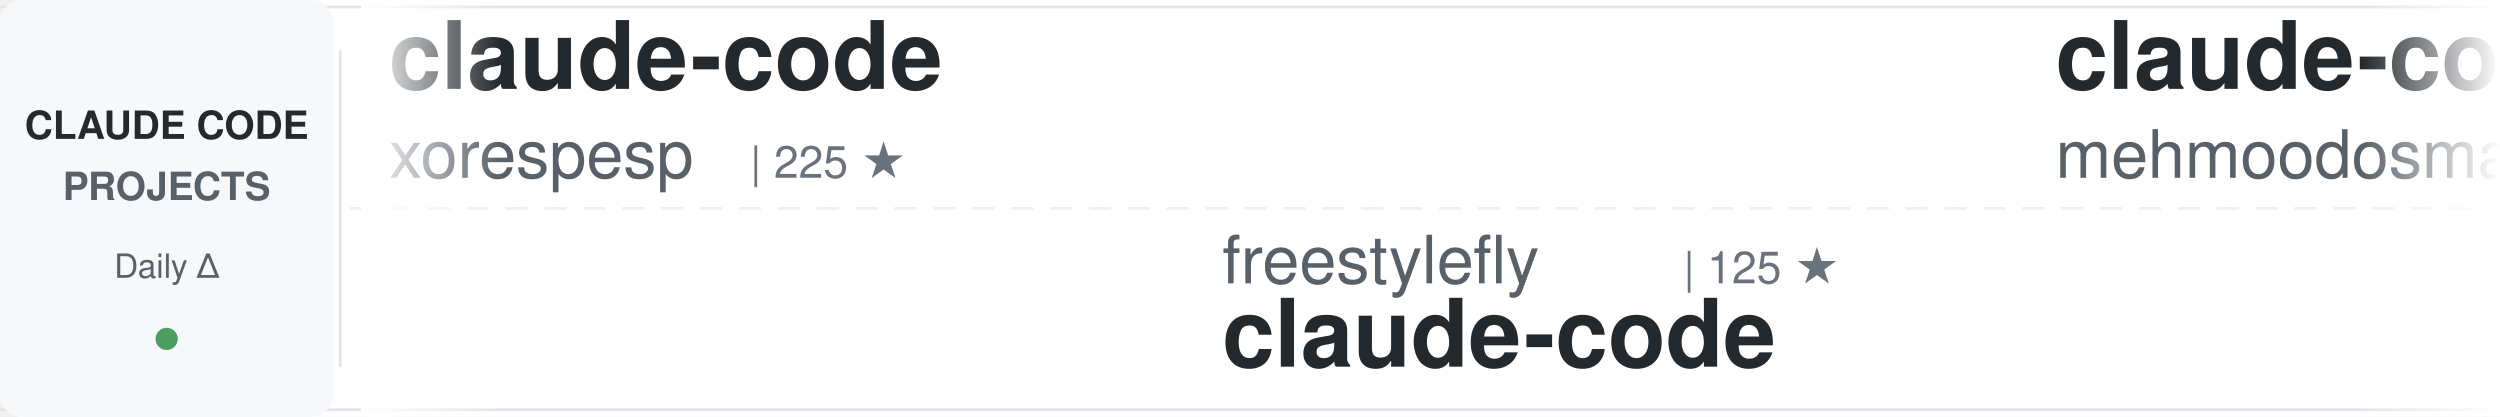
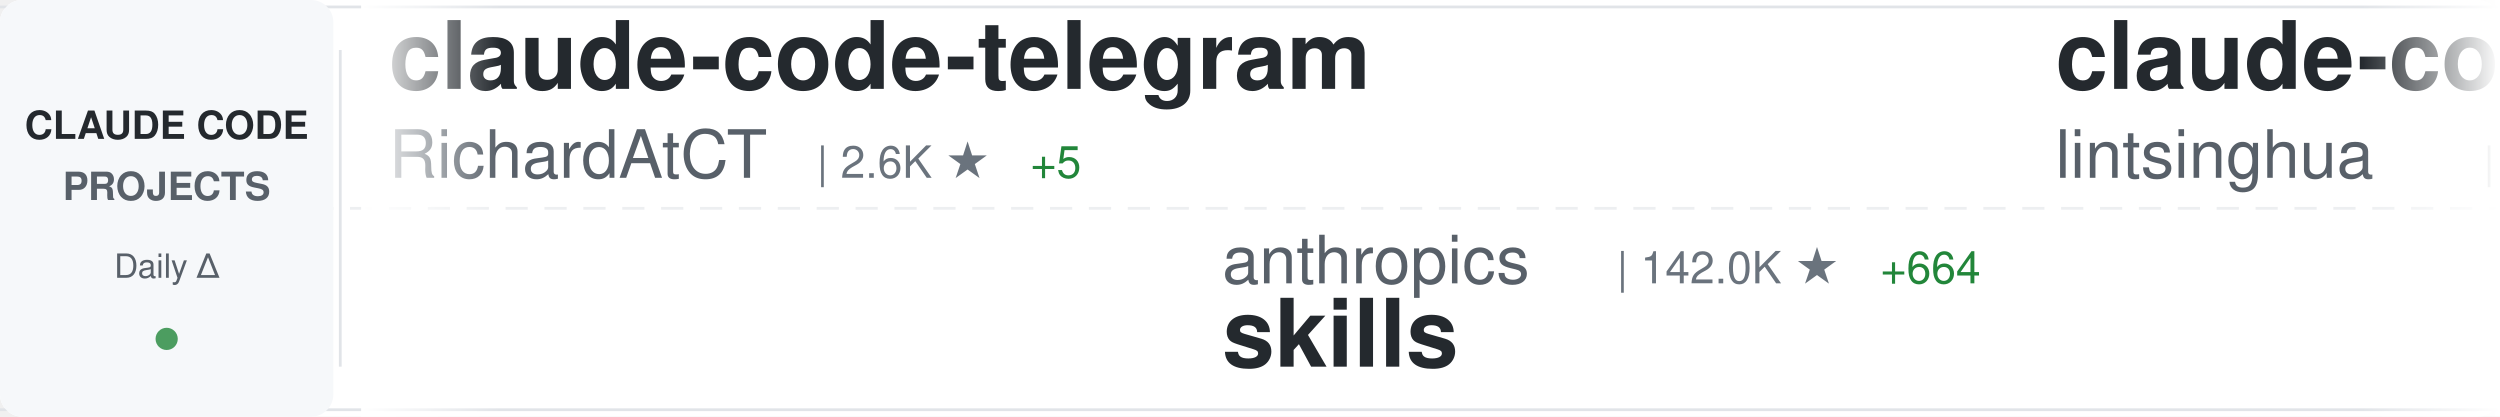
<svg xmlns="http://www.w3.org/2000/svg" width="900" height="150">
  <defs>
    <linearGradient id="awesomeLeftFade" x1="0%" y1="0%" x2="100%" y2="0%">
      <stop offset="0%" style="stop-color:#ffffff;stop-opacity:1" />
      <stop offset="100%" style="stop-color:#ffffff;stop-opacity:0" />
    </linearGradient>
    <linearGradient id="awesomeRightFade" x1="0%" y1="0%" x2="100%" y2="0%">
      <stop offset="0%" style="stop-color:#ffffff;stop-opacity:0" />
      <stop offset="100%" style="stop-color:#ffffff;stop-opacity:1" />
    </linearGradient>
  </defs>
  <rect width="900" height="150" fill="#ffffff" rx="8" />
  <rect x="0" y="2" width="900" height="1" fill="#e1e4e8" />
  <rect x="0" y="147" width="900" height="1" fill="#e1e4e8" />
  <line x1="0" y1="75" x2="900" y2="75" stroke="#e1e4e8" stroke-width="1" stroke-dasharray="8 6" opacity="0.6" />
  <rect x="0" y="0" width="120" height="150" fill="#f6f8fa" rx="8" />
  <text x="60" y="50" font-family="-apple-system, BlinkMacSystemFont, 'Segoe UI', Helvetica, Arial, sans-serif" font-size="14" font-weight="600" fill="#24292e" text-anchor="middle">CLAUDE CODE</text>
  <text x="60" y="72" font-family="-apple-system, BlinkMacSystemFont, 'Segoe UI', Helvetica, Arial, sans-serif" font-size="14" font-weight="600" fill="#586069" text-anchor="middle">PROJECTS</text>
  <text x="60" y="100" font-family="-apple-system, BlinkMacSystemFont, 'Segoe UI', Helvetica, Arial, sans-serif" font-size="12" font-weight="500" fill="#586069" text-anchor="middle">Daily Δ</text>
  <circle cx="60" cy="122" r="4" fill="#22863a" opacity="0.8" />
  <rect x="122" y="18" width="1" height="114" fill="#e1e4e8" />
  <clipPath id="awesomeTickerClip">
    <rect x="130" y="0" width="770" height="150" />
  </clipPath>
  <g clip-path="url(#awesomeTickerClip)">
    <g id="awesomeTickerItems">
      <animateTransform attributeName="transform" attributeType="XML" type="translate" from="0 0" to="-3000 0" dur="54s" repeatCount="indefinite" />
      <g transform="translate(0, 0)">
-         <text x="140" y="32" font-family="-apple-system, BlinkMacSystemFont, 'Segoe UI', Helvetica, Arial, sans-serif" font-size="34" font-weight="600" fill="#24292e">claude-code</text>
-         <text x="140" y="64" font-family="-apple-system, BlinkMacSystemFont, 'Segoe UI', Helvetica, Arial, sans-serif" font-size="24" font-weight="400" fill="#586069">xorespesp</text>
-         <text x="270" y="64" font-family="-apple-system, BlinkMacSystemFont, 'Segoe UI', Helvetica, Arial, sans-serif" font-size="16" font-weight="500" fill="#6a737d">| 225 ★</text>
+         <text x="140" y="32" font-family="-apple-system, BlinkMacSystemFont, 'Segoe UI', Helvetica, Arial, sans-serif" font-size="34" font-weight="600" fill="#24292e">claude-code-telegram</text>
+         <text x="140" y="64" font-family="-apple-system, BlinkMacSystemFont, 'Segoe UI', Helvetica, Arial, sans-serif" font-size="24" font-weight="400" fill="#586069">RichardAtCT</text>
+         <text x="294" y="64" font-family="-apple-system, BlinkMacSystemFont, 'Segoe UI', Helvetica, Arial, sans-serif" font-size="16" font-weight="500" fill="#6a737d">| 2.6K ★</text>
+         <text x="371" y="64" font-family="-apple-system, BlinkMacSystemFont, 'Segoe UI', Helvetica, Arial, sans-serif" font-size="16" font-weight="500" fill="#22863a"> +5</text>
      </g>
      <g transform="translate(300, 0)">
-         <text x="140" y="102" font-family="-apple-system, BlinkMacSystemFont, 'Segoe UI', Helvetica, Arial, sans-serif" font-size="24" font-weight="400" fill="#586069">freestylefly</text>
-         <text x="306" y="102" font-family="-apple-system, BlinkMacSystemFont, 'Segoe UI', Helvetica, Arial, sans-serif" font-size="16" font-weight="500" fill="#6a737d">| 125 ★</text>
+         <text x="140" y="102" font-family="-apple-system, BlinkMacSystemFont, 'Segoe UI', Helvetica, Arial, sans-serif" font-size="24" font-weight="400" fill="#586069">anthropics</text>
+         <text x="282" y="102" font-family="-apple-system, BlinkMacSystemFont, 'Segoe UI', Helvetica, Arial, sans-serif" font-size="16" font-weight="500" fill="#6a737d">| 142.0K ★</text>
+         <text x="377" y="102" font-family="-apple-system, BlinkMacSystemFont, 'Segoe UI', Helvetica, Arial, sans-serif" font-size="16" font-weight="500" fill="#22863a"> +664</text>
+         <text x="140" y="132" font-family="-apple-system, BlinkMacSystemFont, 'Segoe UI', Helvetica, Arial, sans-serif" font-size="34" font-weight="600" fill="#24292e">skills</text>
+       </g>
+       <g transform="translate(600, 0)">
+         <text x="140" y="32" font-family="-apple-system, BlinkMacSystemFont, 'Segoe UI', Helvetica, Arial, sans-serif" font-size="34" font-weight="600" fill="#24292e">claude-code-book</text>
+         <text x="140" y="64" font-family="-apple-system, BlinkMacSystemFont, 'Segoe UI', Helvetica, Arial, sans-serif" font-size="24" font-weight="400" fill="#586069">lintsinghua</text>
+         <text x="294" y="64" font-family="-apple-system, BlinkMacSystemFont, 'Segoe UI', Helvetica, Arial, sans-serif" font-size="16" font-weight="500" fill="#6a737d">| 3.4K ★</text>
+         <text x="371" y="64" font-family="-apple-system, BlinkMacSystemFont, 'Segoe UI', Helvetica, Arial, sans-serif" font-size="16" font-weight="500" fill="#22863a"> +17</text>
+       </g>
+       <g transform="translate(900, 0)">
+         <text x="140" y="102" font-family="-apple-system, BlinkMacSystemFont, 'Segoe UI', Helvetica, Arial, sans-serif" font-size="24" font-weight="400" fill="#586069">alejandrobalderas</text>
+         <text x="366" y="102" font-family="-apple-system, BlinkMacSystemFont, 'Segoe UI', Helvetica, Arial, sans-serif" font-size="16" font-weight="500" fill="#6a737d">| 2.1K ★</text>
+         <text x="443" y="102" font-family="-apple-system, BlinkMacSystemFont, 'Segoe UI', Helvetica, Arial, sans-serif" font-size="16" font-weight="500" fill="#22863a"> +11</text>
+         <text x="140" y="132" font-family="-apple-system, BlinkMacSystemFont, 'Segoe UI', Helvetica, Arial, sans-serif" font-size="34" font-weight="600" fill="#24292e">claude-code-from-source</text>
+       </g>
+       <g transform="translate(1200, 0)">
+         <text x="140" y="32" font-family="-apple-system, BlinkMacSystemFont, 'Segoe UI', Helvetica, Arial, sans-serif" font-size="34" font-weight="600" fill="#24292e">nanoclaw</text>
+         <text x="140" y="64" font-family="-apple-system, BlinkMacSystemFont, 'Segoe UI', Helvetica, Arial, sans-serif" font-size="24" font-weight="400" fill="#586069">nanocoai</text>
+         <text x="258" y="64" font-family="-apple-system, BlinkMacSystemFont, 'Segoe UI', Helvetica, Arial, sans-serif" font-size="16" font-weight="500" fill="#6a737d">| 29.5K ★</text>
+         <text x="344" y="64" font-family="-apple-system, BlinkMacSystemFont, 'Segoe UI', Helvetica, Arial, sans-serif" font-size="16" font-weight="500" fill="#22863a"> +39</text>
+       </g>
+       <g transform="translate(1500, 0)">
+         <text x="140" y="102" font-family="-apple-system, BlinkMacSystemFont, 'Segoe UI', Helvetica, Arial, sans-serif" font-size="24" font-weight="400" fill="#586069">xorespesp</text>
+         <text x="270" y="102" font-family="-apple-system, BlinkMacSystemFont, 'Segoe UI', Helvetica, Arial, sans-serif" font-size="16" font-weight="500" fill="#6a737d">| 225 ★</text>
        <text x="140" y="132" font-family="-apple-system, BlinkMacSystemFont, 'Segoe UI', Helvetica, Arial, sans-serif" font-size="34" font-weight="600" fill="#24292e">claude-code</text>
      </g>
-       <g transform="translate(600, 0)">
-         <text x="140" y="32" font-family="-apple-system, BlinkMacSystemFont, 'Segoe UI', Helvetica, Arial, sans-serif" font-size="34" font-weight="600" fill="#24292e">claude-code</text>
-         <text x="140" y="64" font-family="-apple-system, BlinkMacSystemFont, 'Segoe UI', Helvetica, Arial, sans-serif" font-size="24" font-weight="400" fill="#586069">mehmoodosman</text>
-         <text x="306" y="64" font-family="-apple-system, BlinkMacSystemFont, 'Segoe UI', Helvetica, Arial, sans-serif" font-size="16" font-weight="500" fill="#6a737d">| 168 ★</text>
-       </g>
-       <g transform="translate(900, 0)">
-         <text x="140" y="102" font-family="-apple-system, BlinkMacSystemFont, 'Segoe UI', Helvetica, Arial, sans-serif" font-size="24" font-weight="400" fill="#586069">AICoderTudou</text>
-         <text x="306" y="102" font-family="-apple-system, BlinkMacSystemFont, 'Segoe UI', Helvetica, Arial, sans-serif" font-size="16" font-weight="500" fill="#6a737d">| 502 ★</text>
-         <text x="374" y="102" font-family="-apple-system, BlinkMacSystemFont, 'Segoe UI', Helvetica, Arial, sans-serif" font-size="16" font-weight="500" fill="#22863a"> +1</text>
-         <text x="140" y="132" font-family="-apple-system, BlinkMacSystemFont, 'Segoe UI', Helvetica, Arial, sans-serif" font-size="34" font-weight="600" fill="#24292e">claude-code-tudou</text>
-       </g>
-       <g transform="translate(1200, 0)">
-         <text x="140" y="32" font-family="-apple-system, BlinkMacSystemFont, 'Segoe UI', Helvetica, Arial, sans-serif" font-size="34" font-weight="600" fill="#24292e">ClaudeCode</text>
-         <text x="140" y="64" font-family="-apple-system, BlinkMacSystemFont, 'Segoe UI', Helvetica, Arial, sans-serif" font-size="24" font-weight="400" fill="#586069">guanshan</text>
-         <text x="258" y="64" font-family="-apple-system, BlinkMacSystemFont, 'Segoe UI', Helvetica, Arial, sans-serif" font-size="16" font-weight="500" fill="#6a737d">| 60 ★</text>
-         <text x="317" y="64" font-family="-apple-system, BlinkMacSystemFont, 'Segoe UI', Helvetica, Arial, sans-serif" font-size="16" font-weight="500" fill="#22863a"> +1</text>
-       </g>
-       <g transform="translate(1500, 0)">
-         <text x="140" y="102" font-family="-apple-system, BlinkMacSystemFont, 'Segoe UI', Helvetica, Arial, sans-serif" font-size="24" font-weight="400" fill="#586069">musistudio</text>
-         <text x="282" y="102" font-family="-apple-system, BlinkMacSystemFont, 'Segoe UI', Helvetica, Arial, sans-serif" font-size="16" font-weight="500" fill="#6a737d">| 34.4K ★</text>
-         <text x="368" y="102" font-family="-apple-system, BlinkMacSystemFont, 'Segoe UI', Helvetica, Arial, sans-serif" font-size="16" font-weight="500" fill="#22863a"> +31</text>
-         <text x="140" y="132" font-family="-apple-system, BlinkMacSystemFont, 'Segoe UI', Helvetica, Arial, sans-serif" font-size="34" font-weight="600" fill="#24292e">claude-code-router</text>
-       </g>
      <g transform="translate(1800, 0)">
-         <text x="140" y="32" font-family="-apple-system, BlinkMacSystemFont, 'Segoe UI', Helvetica, Arial, sans-serif" font-size="34" font-weight="600" fill="#24292e">claude-code-tips</text>
-         <text x="140" y="64" font-family="-apple-system, BlinkMacSystemFont, 'Segoe UI', Helvetica, Arial, sans-serif" font-size="24" font-weight="400" fill="#586069">ykdojo</text>
-         <text x="234" y="64" font-family="-apple-system, BlinkMacSystemFont, 'Segoe UI', Helvetica, Arial, sans-serif" font-size="16" font-weight="500" fill="#6a737d">| 8.5K ★</text>
-         <text x="311" y="64" font-family="-apple-system, BlinkMacSystemFont, 'Segoe UI', Helvetica, Arial, sans-serif" font-size="16" font-weight="500" fill="#22863a"> +18</text>
+         <text x="140" y="32" font-family="-apple-system, BlinkMacSystemFont, 'Segoe UI', Helvetica, Arial, sans-serif" font-size="34" font-weight="600" fill="#24292e">claude-code-system-promp...</text>
+         <text x="140" y="64" font-family="-apple-system, BlinkMacSystemFont, 'Segoe UI', Helvetica, Arial, sans-serif" font-size="24" font-weight="400" fill="#586069">Piebald-AI</text>
+         <text x="282" y="64" font-family="-apple-system, BlinkMacSystemFont, 'Segoe UI', Helvetica, Arial, sans-serif" font-size="16" font-weight="500" fill="#6a737d">| 10.6K ★</text>
+         <text x="368" y="64" font-family="-apple-system, BlinkMacSystemFont, 'Segoe UI', Helvetica, Arial, sans-serif" font-size="16" font-weight="500" fill="#22863a"> +33</text>
      </g>
      <g transform="translate(2100, 0)">
-         <text x="140" y="102" font-family="-apple-system, BlinkMacSystemFont, 'Segoe UI', Helvetica, Arial, sans-serif" font-size="24" font-weight="400" fill="#586069">Donchitos</text>
-         <text x="270" y="102" font-family="-apple-system, BlinkMacSystemFont, 'Segoe UI', Helvetica, Arial, sans-serif" font-size="16" font-weight="500" fill="#6a737d">| 20.2K ★</text>
-         <text x="356" y="102" font-family="-apple-system, BlinkMacSystemFont, 'Segoe UI', Helvetica, Arial, sans-serif" font-size="16" font-weight="500" fill="#22863a"> +133</text>
-         <text x="140" y="132" font-family="-apple-system, BlinkMacSystemFont, 'Segoe UI', Helvetica, Arial, sans-serif" font-size="34" font-weight="600" fill="#24292e">Claude-Code-Game-Studios</text>
+         <text x="140" y="102" font-family="-apple-system, BlinkMacSystemFont, 'Segoe UI', Helvetica, Arial, sans-serif" font-size="24" font-weight="400" fill="#586069">nicedreamzapp</text>
+         <text x="318" y="102" font-family="-apple-system, BlinkMacSystemFont, 'Segoe UI', Helvetica, Arial, sans-serif" font-size="16" font-weight="500" fill="#6a737d">| 2.7K ★</text>
+         <text x="395" y="102" font-family="-apple-system, BlinkMacSystemFont, 'Segoe UI', Helvetica, Arial, sans-serif" font-size="16" font-weight="500" fill="#22863a"> +5</text>
+         <text x="140" y="132" font-family="-apple-system, BlinkMacSystemFont, 'Segoe UI', Helvetica, Arial, sans-serif" font-size="34" font-weight="600" fill="#24292e">claude-code-local</text>
      </g>
      <g transform="translate(2400, 0)">
-         <text x="140" y="32" font-family="-apple-system, BlinkMacSystemFont, 'Segoe UI', Helvetica, Arial, sans-serif" font-size="34" font-weight="600" fill="#24292e">claude-howto</text>
-         <text x="140" y="64" font-family="-apple-system, BlinkMacSystemFont, 'Segoe UI', Helvetica, Arial, sans-serif" font-size="24" font-weight="400" fill="#586069">luongnv89</text>
-         <text x="270" y="64" font-family="-apple-system, BlinkMacSystemFont, 'Segoe UI', Helvetica, Arial, sans-serif" font-size="16" font-weight="500" fill="#6a737d">| 34.4K ★</text>
-         <text x="356" y="64" font-family="-apple-system, BlinkMacSystemFont, 'Segoe UI', Helvetica, Arial, sans-serif" font-size="16" font-weight="500" fill="#22863a"> +92</text>
+         <text x="140" y="32" font-family="-apple-system, BlinkMacSystemFont, 'Segoe UI', Helvetica, Arial, sans-serif" font-size="34" font-weight="600" fill="#24292e">claude-code</text>
+         <text x="140" y="64" font-family="-apple-system, BlinkMacSystemFont, 'Segoe UI', Helvetica, Arial, sans-serif" font-size="24" font-weight="400" fill="#586069">Onewon</text>
+         <text x="234" y="64" font-family="-apple-system, BlinkMacSystemFont, 'Segoe UI', Helvetica, Arial, sans-serif" font-size="16" font-weight="500" fill="#6a737d">| 181 ★</text>
+         <text x="302" y="64" font-family="-apple-system, BlinkMacSystemFont, 'Segoe UI', Helvetica, Arial, sans-serif" font-size="16" font-weight="500" fill="#22863a"> +1</text>
      </g>
      <g transform="translate(2700, 0)">
-         <text x="140" y="102" font-family="-apple-system, BlinkMacSystemFont, 'Segoe UI', Helvetica, Arial, sans-serif" font-size="24" font-weight="400" fill="#586069">oboard</text>
-         <text x="234" y="102" font-family="-apple-system, BlinkMacSystemFont, 'Segoe UI', Helvetica, Arial, sans-serif" font-size="16" font-weight="500" fill="#6a737d">| 3.2K ★</text>
-         <text x="311" y="102" font-family="-apple-system, BlinkMacSystemFont, 'Segoe UI', Helvetica, Arial, sans-serif" font-size="16" font-weight="500" fill="#22863a"> +6</text>
-         <text x="140" y="132" font-family="-apple-system, BlinkMacSystemFont, 'Segoe UI', Helvetica, Arial, sans-serif" font-size="34" font-weight="600" fill="#24292e">claude-code-rev</text>
+         <text x="140" y="102" font-family="-apple-system, BlinkMacSystemFont, 'Segoe UI', Helvetica, Arial, sans-serif" font-size="24" font-weight="400" fill="#586069">Chachamaru127</text>
+         <text x="318" y="102" font-family="-apple-system, BlinkMacSystemFont, 'Segoe UI', Helvetica, Arial, sans-serif" font-size="16" font-weight="500" fill="#6a737d">| 1.9K ★</text>
+         <text x="395" y="102" font-family="-apple-system, BlinkMacSystemFont, 'Segoe UI', Helvetica, Arial, sans-serif" font-size="16" font-weight="500" fill="#22863a"> +210</text>
+         <text x="140" y="132" font-family="-apple-system, BlinkMacSystemFont, 'Segoe UI', Helvetica, Arial, sans-serif" font-size="34" font-weight="600" fill="#24292e">claude-code-harness</text>
      </g>
      <g transform="translate(3000, 0)">
-         <text x="140" y="32" font-family="-apple-system, BlinkMacSystemFont, 'Segoe UI', Helvetica, Arial, sans-serif" font-size="34" font-weight="600" fill="#24292e">claude-code</text>
-         <text x="140" y="64" font-family="-apple-system, BlinkMacSystemFont, 'Segoe UI', Helvetica, Arial, sans-serif" font-size="24" font-weight="400" fill="#586069">xorespesp</text>
-         <text x="270" y="64" font-family="-apple-system, BlinkMacSystemFont, 'Segoe UI', Helvetica, Arial, sans-serif" font-size="16" font-weight="500" fill="#6a737d">| 225 ★</text>
+         <text x="140" y="32" font-family="-apple-system, BlinkMacSystemFont, 'Segoe UI', Helvetica, Arial, sans-serif" font-size="34" font-weight="600" fill="#24292e">claude-code-telegram</text>
+         <text x="140" y="64" font-family="-apple-system, BlinkMacSystemFont, 'Segoe UI', Helvetica, Arial, sans-serif" font-size="24" font-weight="400" fill="#586069">RichardAtCT</text>
+         <text x="294" y="64" font-family="-apple-system, BlinkMacSystemFont, 'Segoe UI', Helvetica, Arial, sans-serif" font-size="16" font-weight="500" fill="#6a737d">| 2.6K ★</text>
+         <text x="371" y="64" font-family="-apple-system, BlinkMacSystemFont, 'Segoe UI', Helvetica, Arial, sans-serif" font-size="16" font-weight="500" fill="#22863a"> +5</text>
      </g>
      <g transform="translate(3300, 0)">
-         <text x="140" y="102" font-family="-apple-system, BlinkMacSystemFont, 'Segoe UI', Helvetica, Arial, sans-serif" font-size="24" font-weight="400" fill="#586069">freestylefly</text>
-         <text x="306" y="102" font-family="-apple-system, BlinkMacSystemFont, 'Segoe UI', Helvetica, Arial, sans-serif" font-size="16" font-weight="500" fill="#6a737d">| 125 ★</text>
-         <text x="140" y="132" font-family="-apple-system, BlinkMacSystemFont, 'Segoe UI', Helvetica, Arial, sans-serif" font-size="34" font-weight="600" fill="#24292e">claude-code</text>
+         <text x="140" y="102" font-family="-apple-system, BlinkMacSystemFont, 'Segoe UI', Helvetica, Arial, sans-serif" font-size="24" font-weight="400" fill="#586069">anthropics</text>
+         <text x="282" y="102" font-family="-apple-system, BlinkMacSystemFont, 'Segoe UI', Helvetica, Arial, sans-serif" font-size="16" font-weight="500" fill="#6a737d">| 142.0K ★</text>
+         <text x="377" y="102" font-family="-apple-system, BlinkMacSystemFont, 'Segoe UI', Helvetica, Arial, sans-serif" font-size="16" font-weight="500" fill="#22863a"> +664</text>
+         <text x="140" y="132" font-family="-apple-system, BlinkMacSystemFont, 'Segoe UI', Helvetica, Arial, sans-serif" font-size="34" font-weight="600" fill="#24292e">skills</text>
      </g>
      <g transform="translate(3600, 0)">
-         <text x="140" y="32" font-family="-apple-system, BlinkMacSystemFont, 'Segoe UI', Helvetica, Arial, sans-serif" font-size="34" font-weight="600" fill="#24292e">claude-code</text>
-         <text x="140" y="64" font-family="-apple-system, BlinkMacSystemFont, 'Segoe UI', Helvetica, Arial, sans-serif" font-size="24" font-weight="400" fill="#586069">mehmoodosman</text>
-         <text x="306" y="64" font-family="-apple-system, BlinkMacSystemFont, 'Segoe UI', Helvetica, Arial, sans-serif" font-size="16" font-weight="500" fill="#6a737d">| 168 ★</text>
+         <text x="140" y="32" font-family="-apple-system, BlinkMacSystemFont, 'Segoe UI', Helvetica, Arial, sans-serif" font-size="34" font-weight="600" fill="#24292e">claude-code-book</text>
+         <text x="140" y="64" font-family="-apple-system, BlinkMacSystemFont, 'Segoe UI', Helvetica, Arial, sans-serif" font-size="24" font-weight="400" fill="#586069">lintsinghua</text>
+         <text x="294" y="64" font-family="-apple-system, BlinkMacSystemFont, 'Segoe UI', Helvetica, Arial, sans-serif" font-size="16" font-weight="500" fill="#6a737d">| 3.4K ★</text>
+         <text x="371" y="64" font-family="-apple-system, BlinkMacSystemFont, 'Segoe UI', Helvetica, Arial, sans-serif" font-size="16" font-weight="500" fill="#22863a"> +17</text>
      </g>
      <g transform="translate(3900, 0)">
-         <text x="140" y="102" font-family="-apple-system, BlinkMacSystemFont, 'Segoe UI', Helvetica, Arial, sans-serif" font-size="24" font-weight="400" fill="#586069">AICoderTudou</text>
-         <text x="306" y="102" font-family="-apple-system, BlinkMacSystemFont, 'Segoe UI', Helvetica, Arial, sans-serif" font-size="16" font-weight="500" fill="#6a737d">| 502 ★</text>
-         <text x="374" y="102" font-family="-apple-system, BlinkMacSystemFont, 'Segoe UI', Helvetica, Arial, sans-serif" font-size="16" font-weight="500" fill="#22863a"> +1</text>
-         <text x="140" y="132" font-family="-apple-system, BlinkMacSystemFont, 'Segoe UI', Helvetica, Arial, sans-serif" font-size="34" font-weight="600" fill="#24292e">claude-code-tudou</text>
+         <text x="140" y="102" font-family="-apple-system, BlinkMacSystemFont, 'Segoe UI', Helvetica, Arial, sans-serif" font-size="24" font-weight="400" fill="#586069">alejandrobalderas</text>
+         <text x="366" y="102" font-family="-apple-system, BlinkMacSystemFont, 'Segoe UI', Helvetica, Arial, sans-serif" font-size="16" font-weight="500" fill="#6a737d">| 2.1K ★</text>
+         <text x="443" y="102" font-family="-apple-system, BlinkMacSystemFont, 'Segoe UI', Helvetica, Arial, sans-serif" font-size="16" font-weight="500" fill="#22863a"> +11</text>
+         <text x="140" y="132" font-family="-apple-system, BlinkMacSystemFont, 'Segoe UI', Helvetica, Arial, sans-serif" font-size="34" font-weight="600" fill="#24292e">claude-code-from-source</text>
      </g>
    </g>
  </g>
  <rect x="130" y="0" width="50" height="150" fill="url(#awesomeLeftFade)" />
  <rect x="850" y="0" width="50" height="150" fill="url(#awesomeRightFade)" />
</svg>
